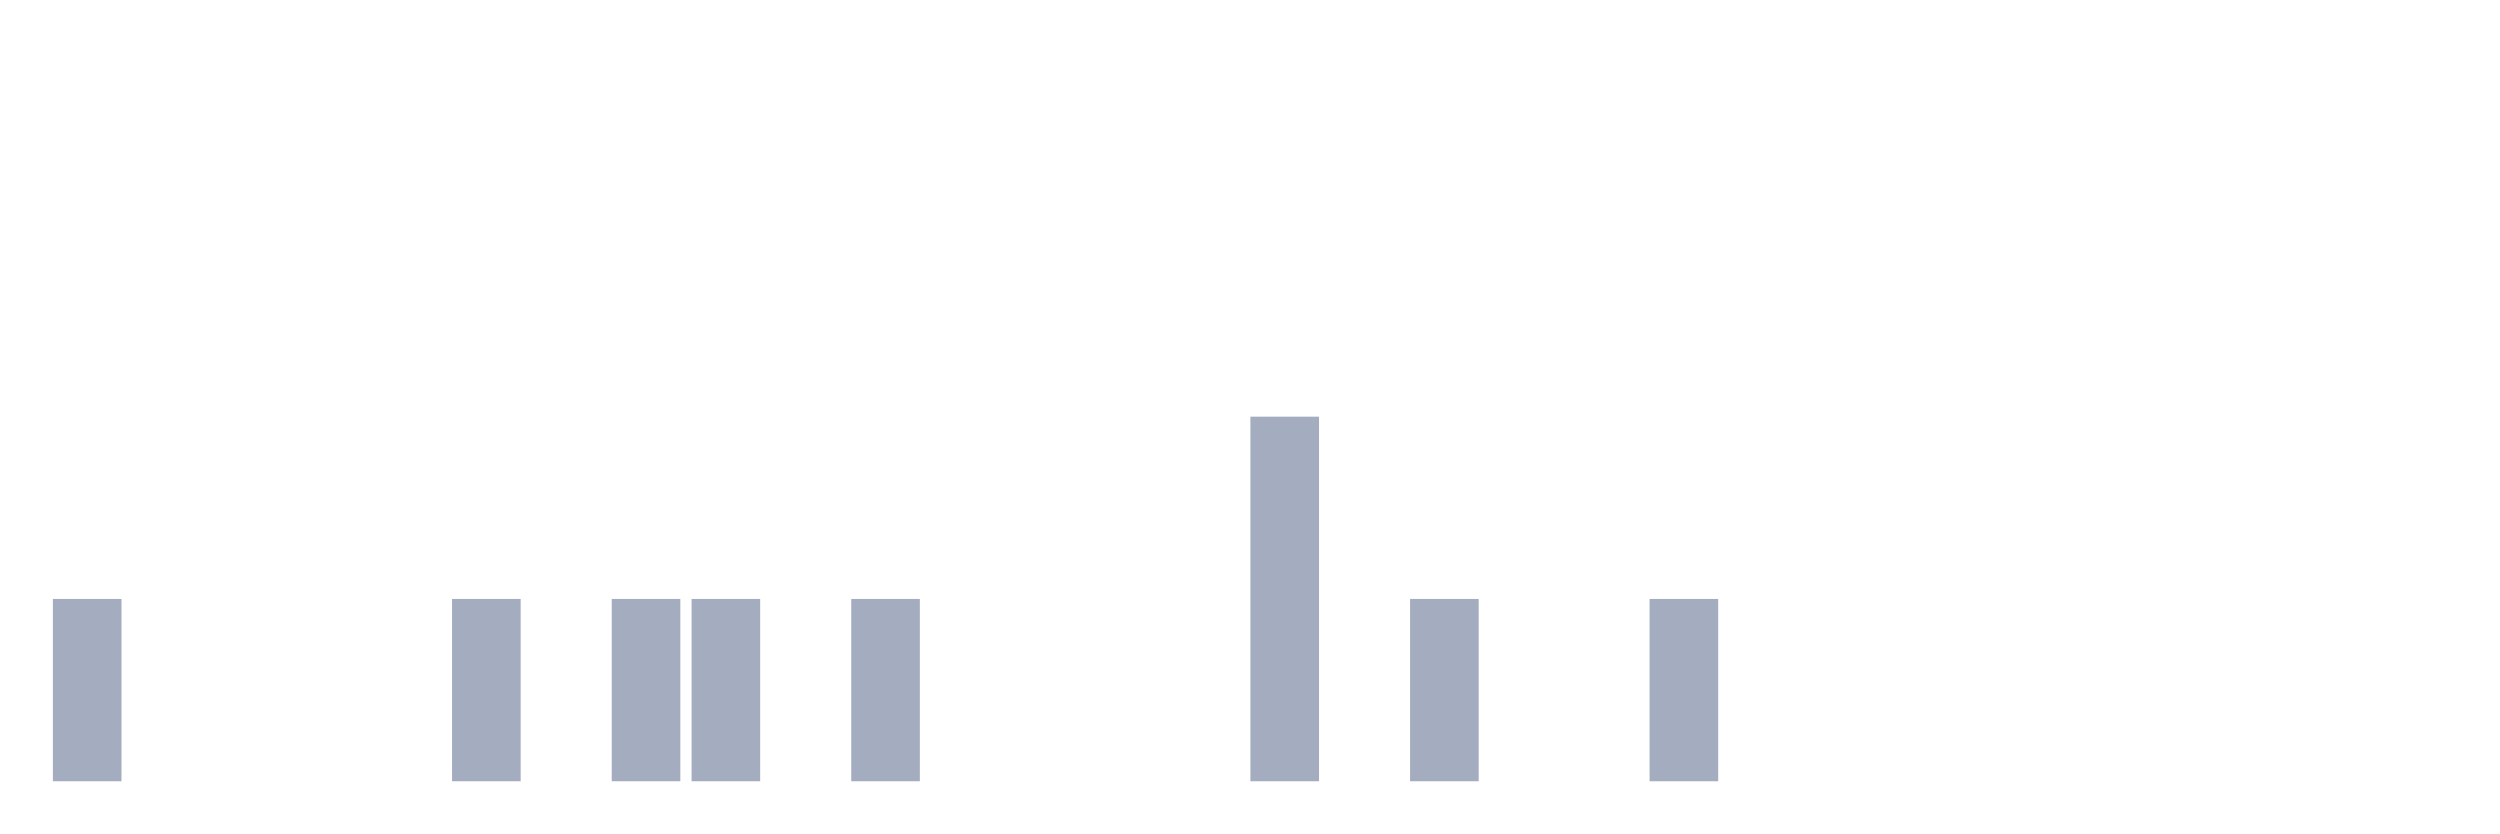
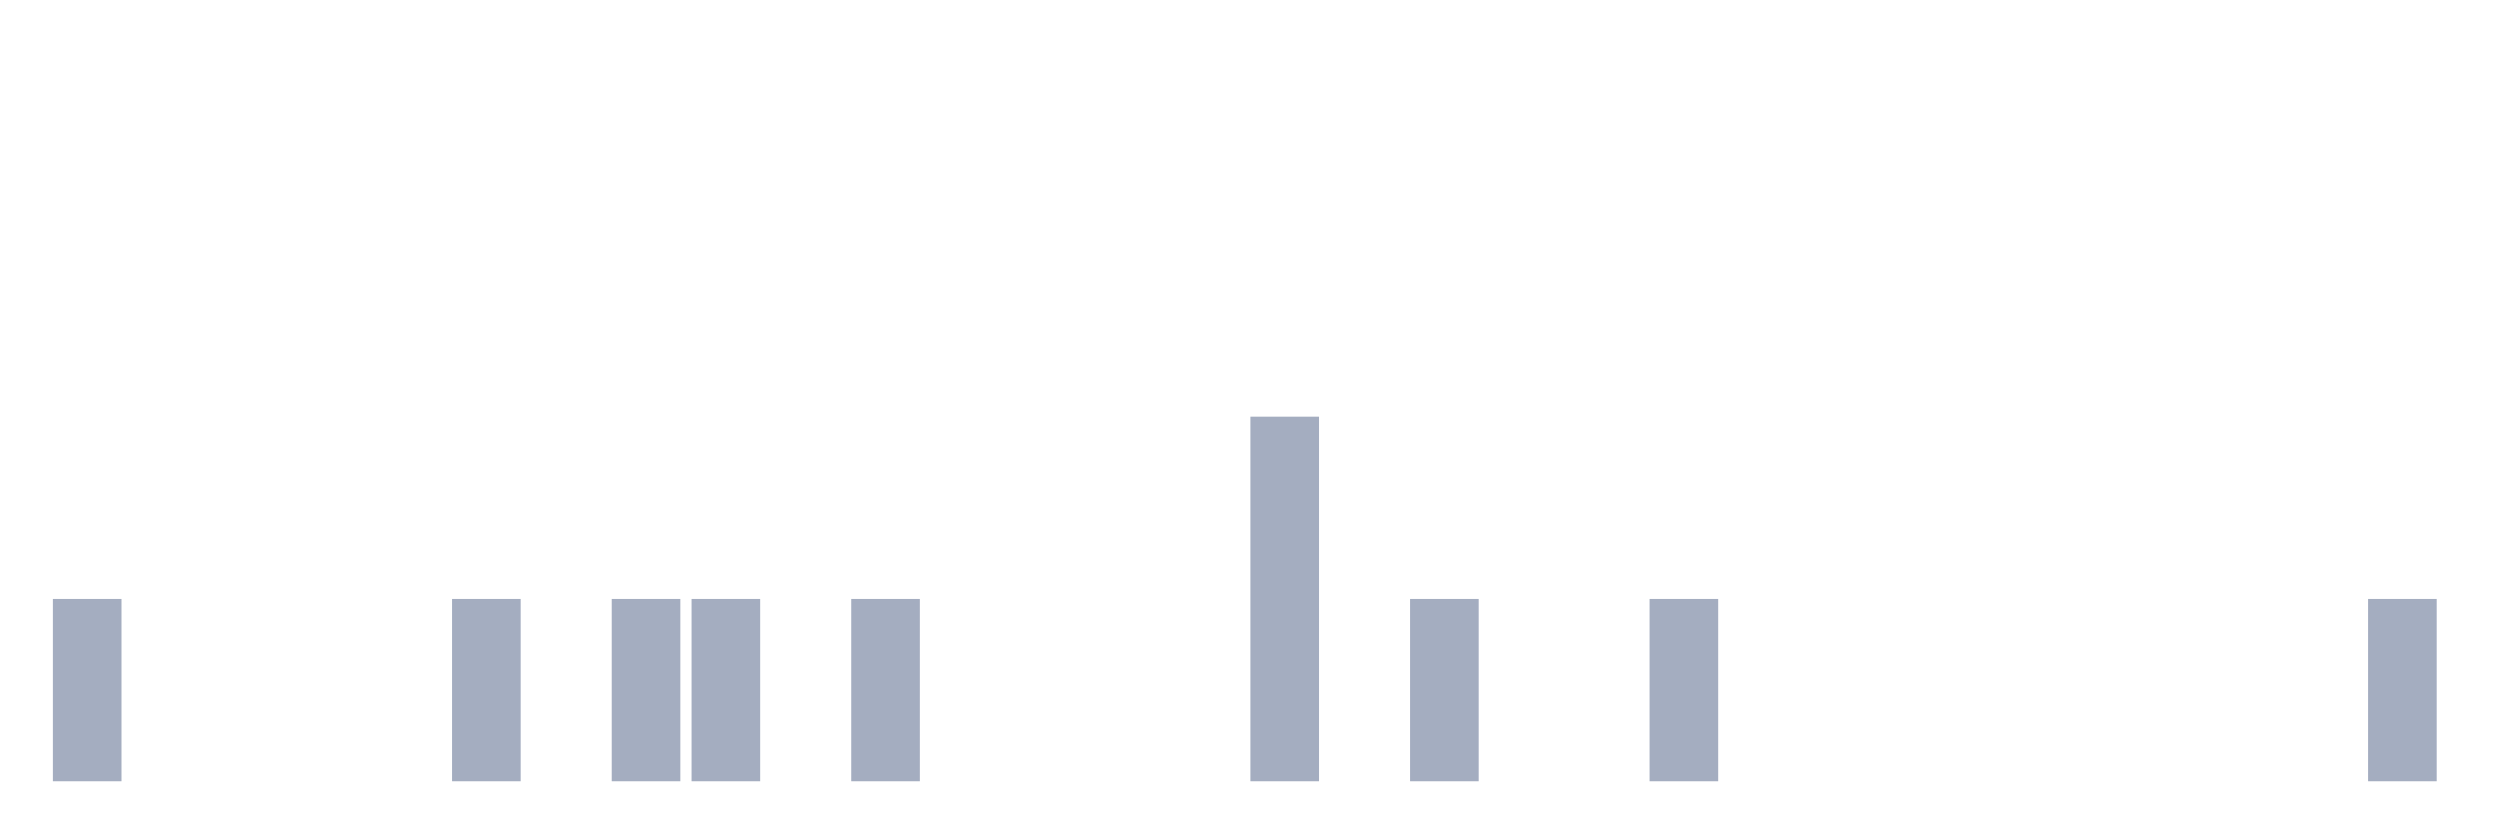
<svg xmlns="http://www.w3.org/2000/svg" viewBox="0 0 480 160">
  <g transform="translate(10,10)">
    <rect class="bar" x="0.153" width="13.175" y="105" height="35" fill="rgb(164,173,192)" />
    <rect class="bar" x="15.482" width="13.175" y="140" height="0" fill="rgb(164,173,192)" />
    <rect class="bar" x="30.81" width="13.175" y="140" height="0" fill="rgb(164,173,192)" />
    <rect class="bar" x="46.138" width="13.175" y="140" height="0" fill="rgb(164,173,192)" />
    <rect class="bar" x="61.466" width="13.175" y="140" height="0" fill="rgb(164,173,192)" />
    <rect class="bar" x="76.794" width="13.175" y="105" height="35" fill="rgb(164,173,192)" />
    <rect class="bar" x="92.123" width="13.175" y="140" height="0" fill="rgb(164,173,192)" />
    <rect class="bar" x="107.451" width="13.175" y="105" height="35" fill="rgb(164,173,192)" />
    <rect class="bar" x="122.779" width="13.175" y="105" height="35" fill="rgb(164,173,192)" />
    <rect class="bar" x="138.107" width="13.175" y="140" height="0" fill="rgb(164,173,192)" />
    <rect class="bar" x="153.436" width="13.175" y="105" height="35" fill="rgb(164,173,192)" />
    <rect class="bar" x="168.764" width="13.175" y="140" height="0" fill="rgb(164,173,192)" />
    <rect class="bar" x="184.092" width="13.175" y="140" height="0" fill="rgb(164,173,192)" />
    <rect class="bar" x="199.42" width="13.175" y="140" height="0" fill="rgb(164,173,192)" />
    <rect class="bar" x="214.748" width="13.175" y="140" height="0" fill="rgb(164,173,192)" />
    <rect class="bar" x="230.077" width="13.175" y="70" height="70" fill="rgb(164,173,192)" />
    <rect class="bar" x="245.405" width="13.175" y="140" height="0" fill="rgb(164,173,192)" />
    <rect class="bar" x="260.733" width="13.175" y="105" height="35" fill="rgb(164,173,192)" />
    <rect class="bar" x="276.061" width="13.175" y="140" height="0" fill="rgb(164,173,192)" />
    <rect class="bar" x="291.39" width="13.175" y="140" height="0" fill="rgb(164,173,192)" />
    <rect class="bar" x="306.718" width="13.175" y="105" height="35" fill="rgb(164,173,192)" />
    <rect class="bar" x="322.046" width="13.175" y="140" height="0" fill="rgb(164,173,192)" />
    <rect class="bar" x="337.374" width="13.175" y="140" height="0" fill="rgb(164,173,192)" />
    <rect class="bar" x="352.702" width="13.175" y="140" height="0" fill="rgb(164,173,192)" />
    <rect class="bar" x="368.031" width="13.175" y="140" height="0" fill="rgb(164,173,192)" />
    <rect class="bar" x="383.359" width="13.175" y="140" height="0" fill="rgb(164,173,192)" />
    <rect class="bar" x="398.687" width="13.175" y="140" height="0" fill="rgb(164,173,192)" />
    <rect class="bar" x="414.015" width="13.175" y="140" height="0" fill="rgb(164,173,192)" />
    <rect class="bar" x="429.344" width="13.175" y="140" height="0" fill="rgb(164,173,192)" />
-     <rect class="bar" x="444.672" width="13.175" y="140" height="0" fill="rgb(164,173,192)" />
+     <rect class="bar" x="444.672" width="13.175" y="105" height="35" fill="rgb(164,173,192)" />
  </g>
</svg>
